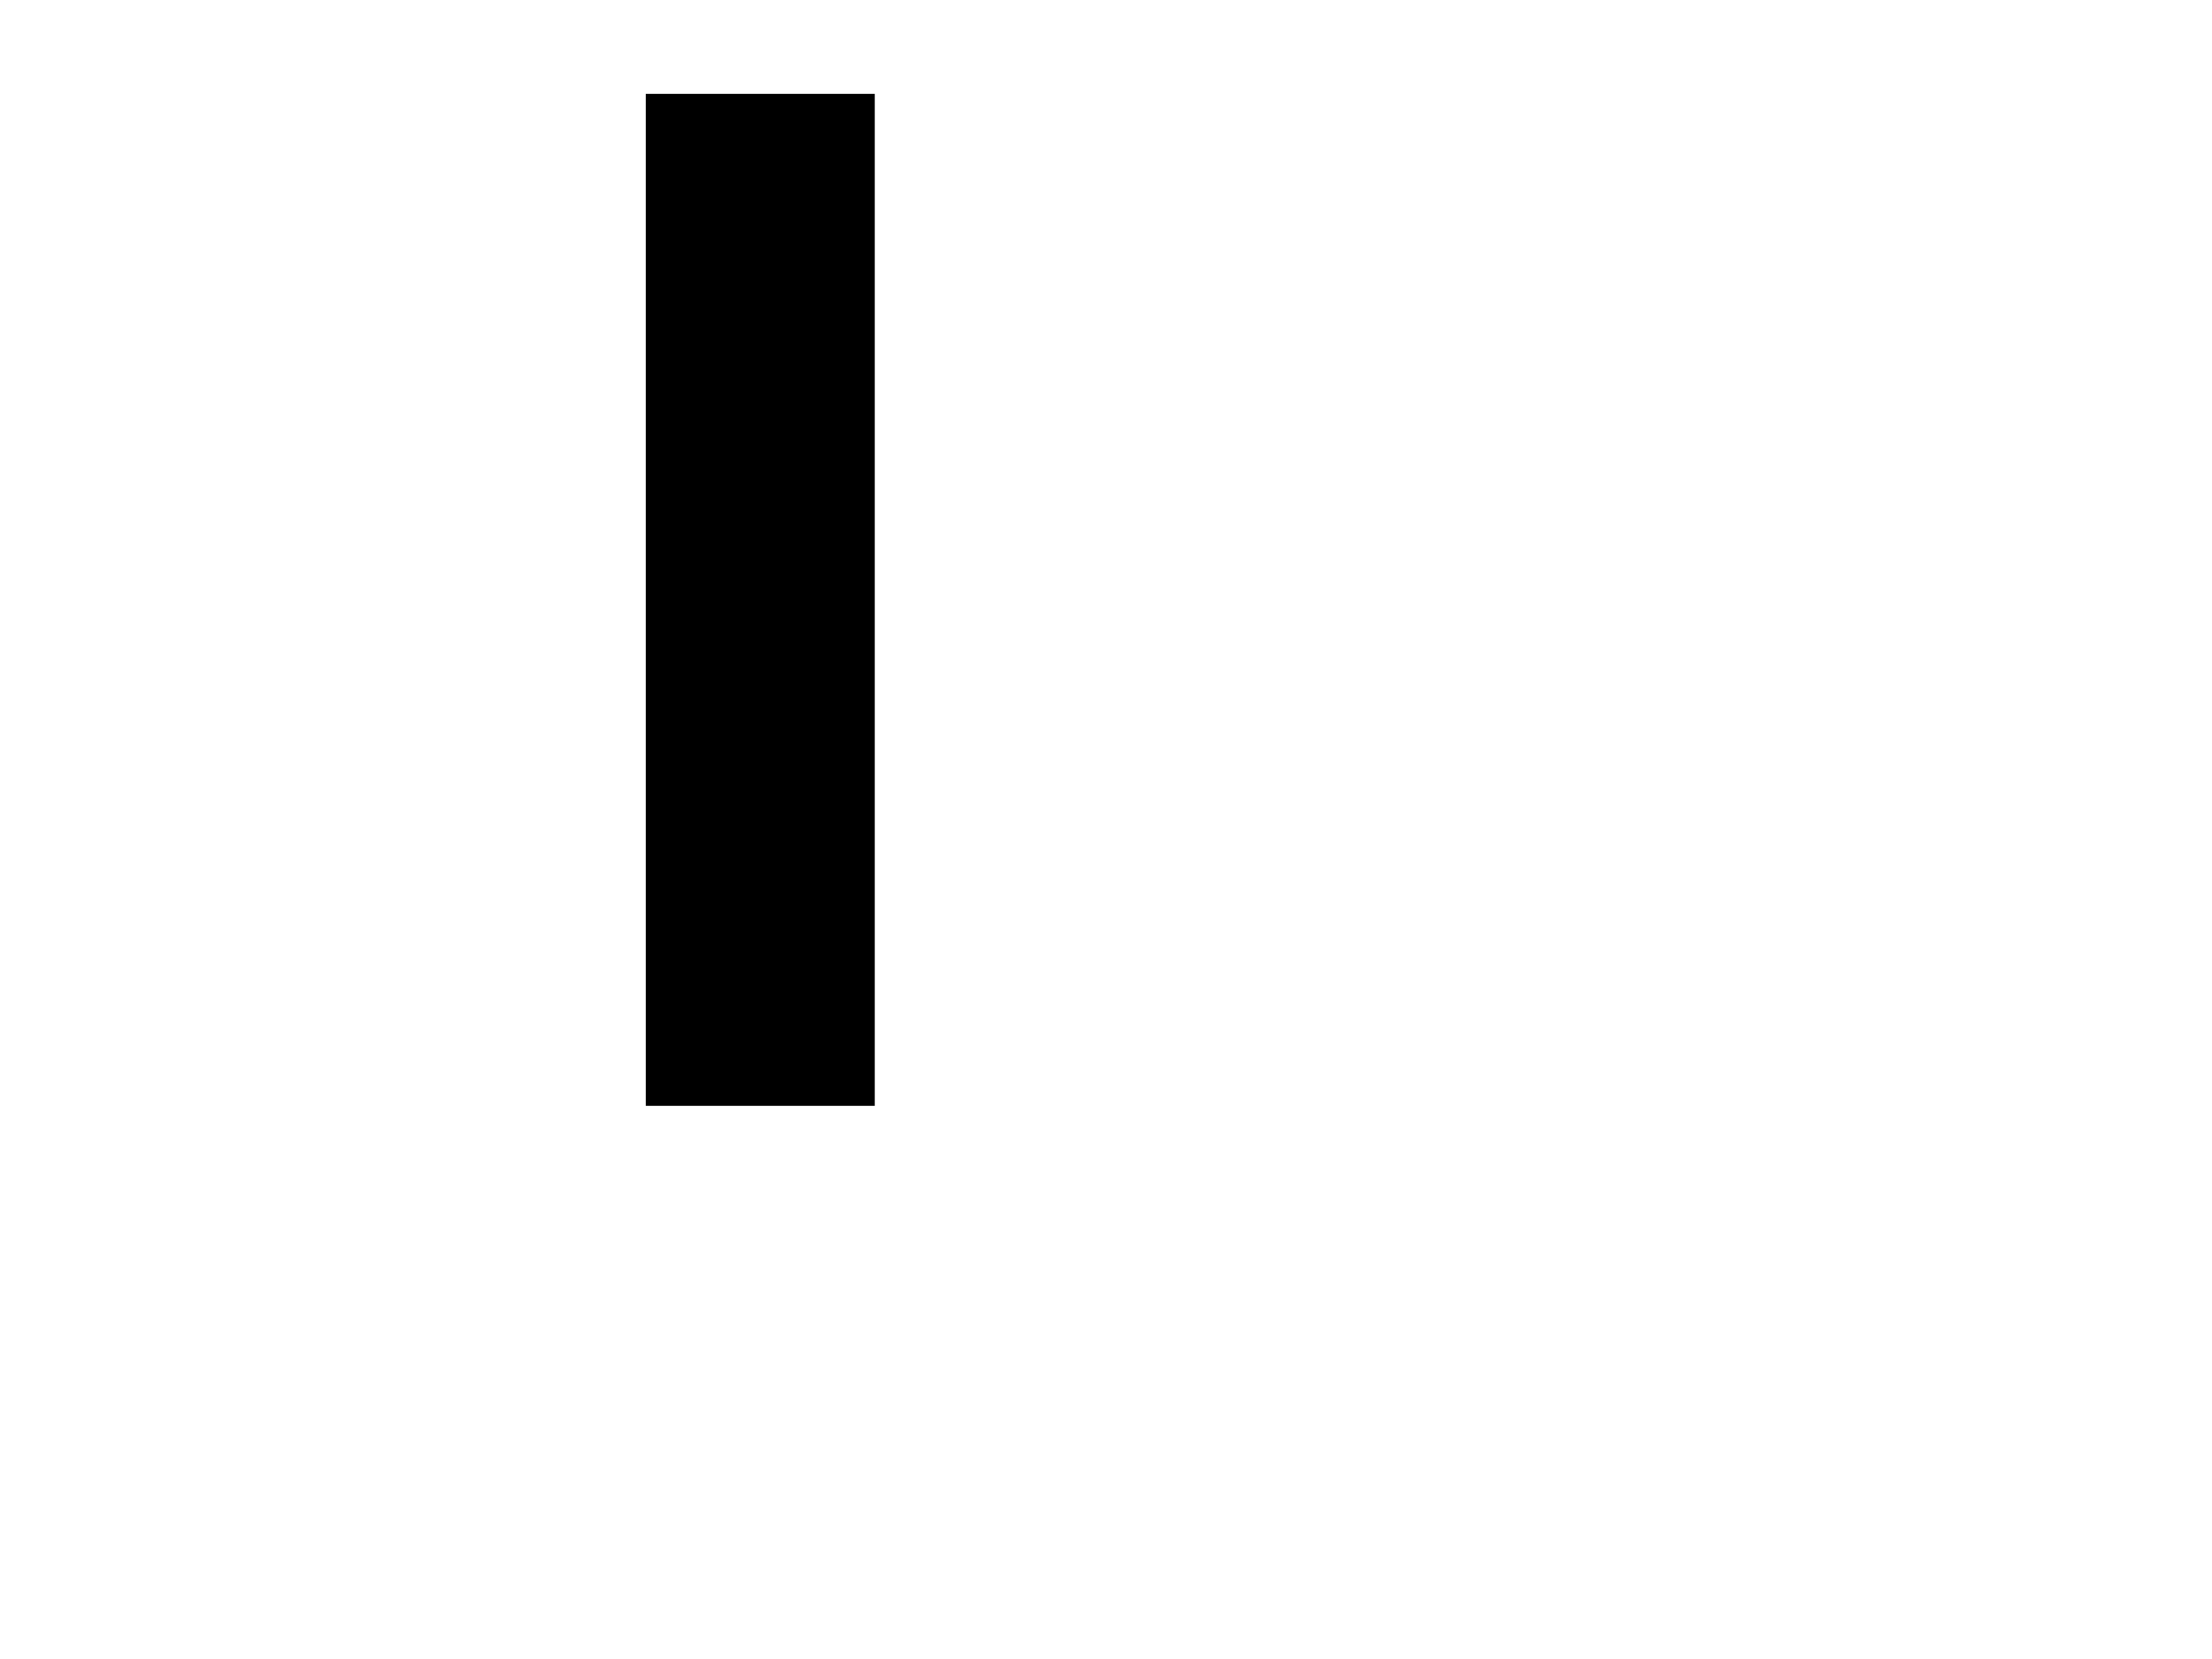
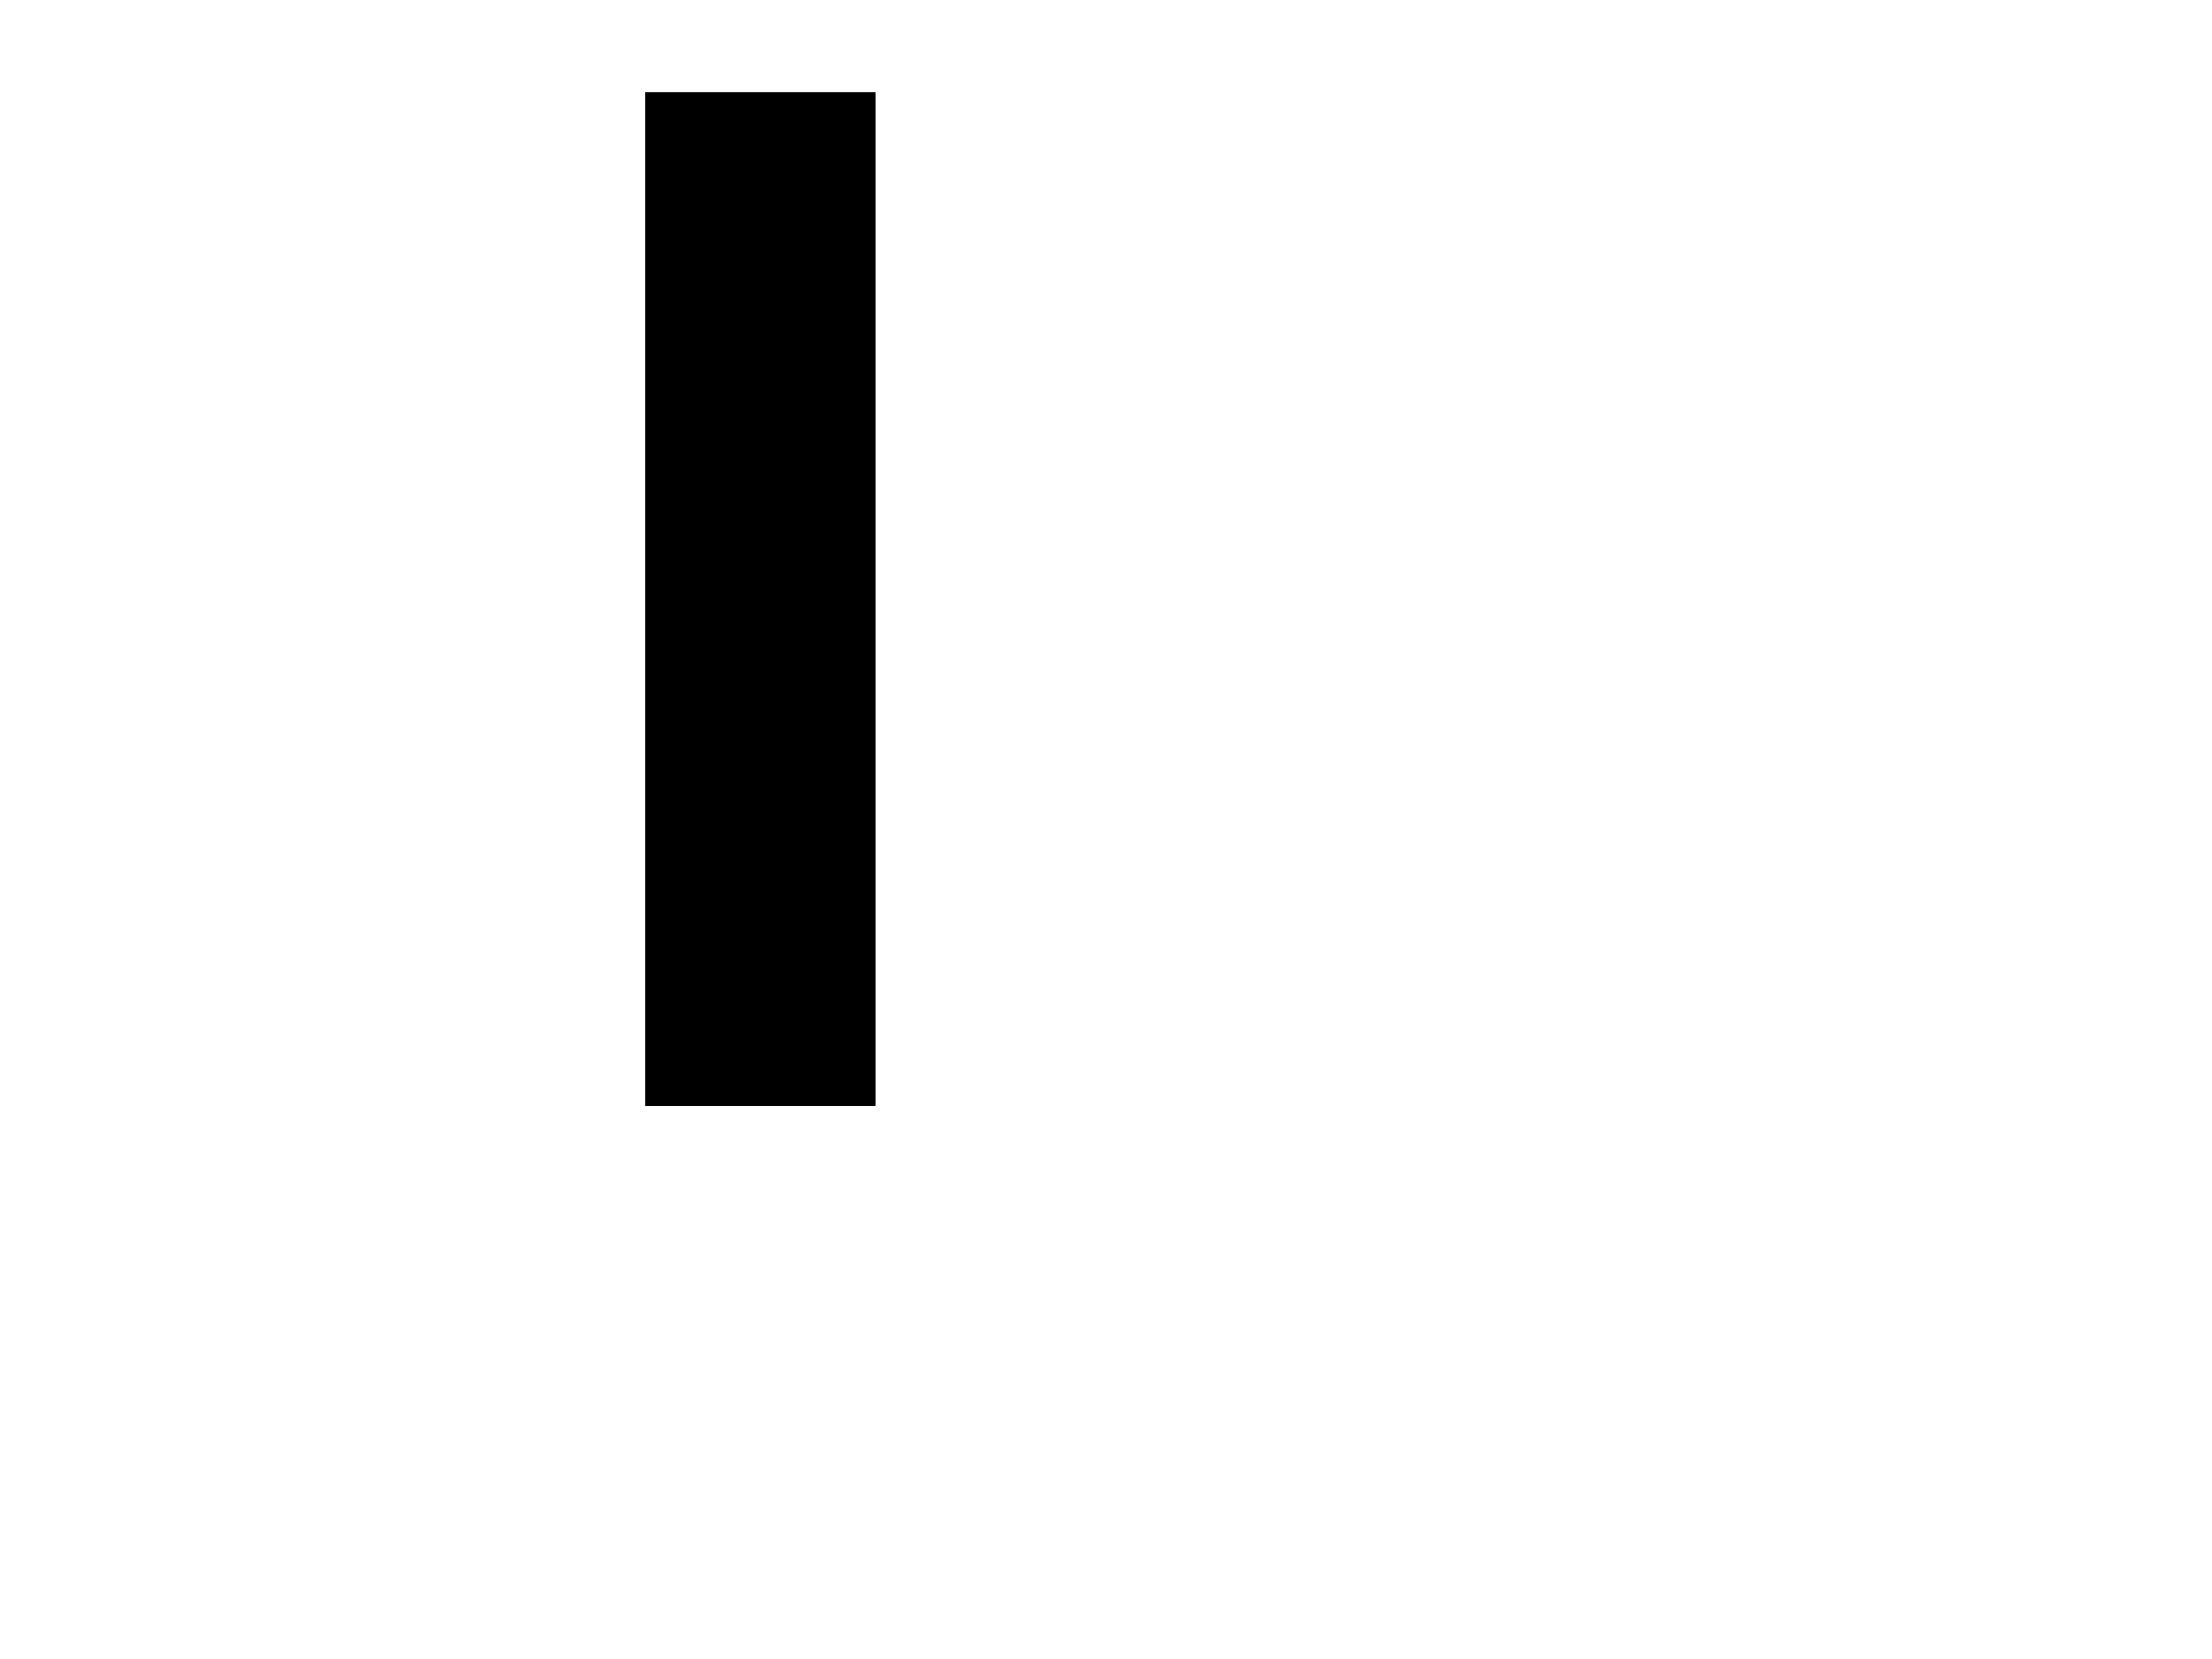
<svg xmlns="http://www.w3.org/2000/svg" version="1.0" width="864" height="648">
-   <path d="M 252.242,36.664 L 341.676,36.664 L 341.676,431.932 L 252.242,431.932 L 252.242,36.664 z" />
+   <path d="m 252,36 90,0 0,396 -90,0 0,-396 z" />
</svg>
